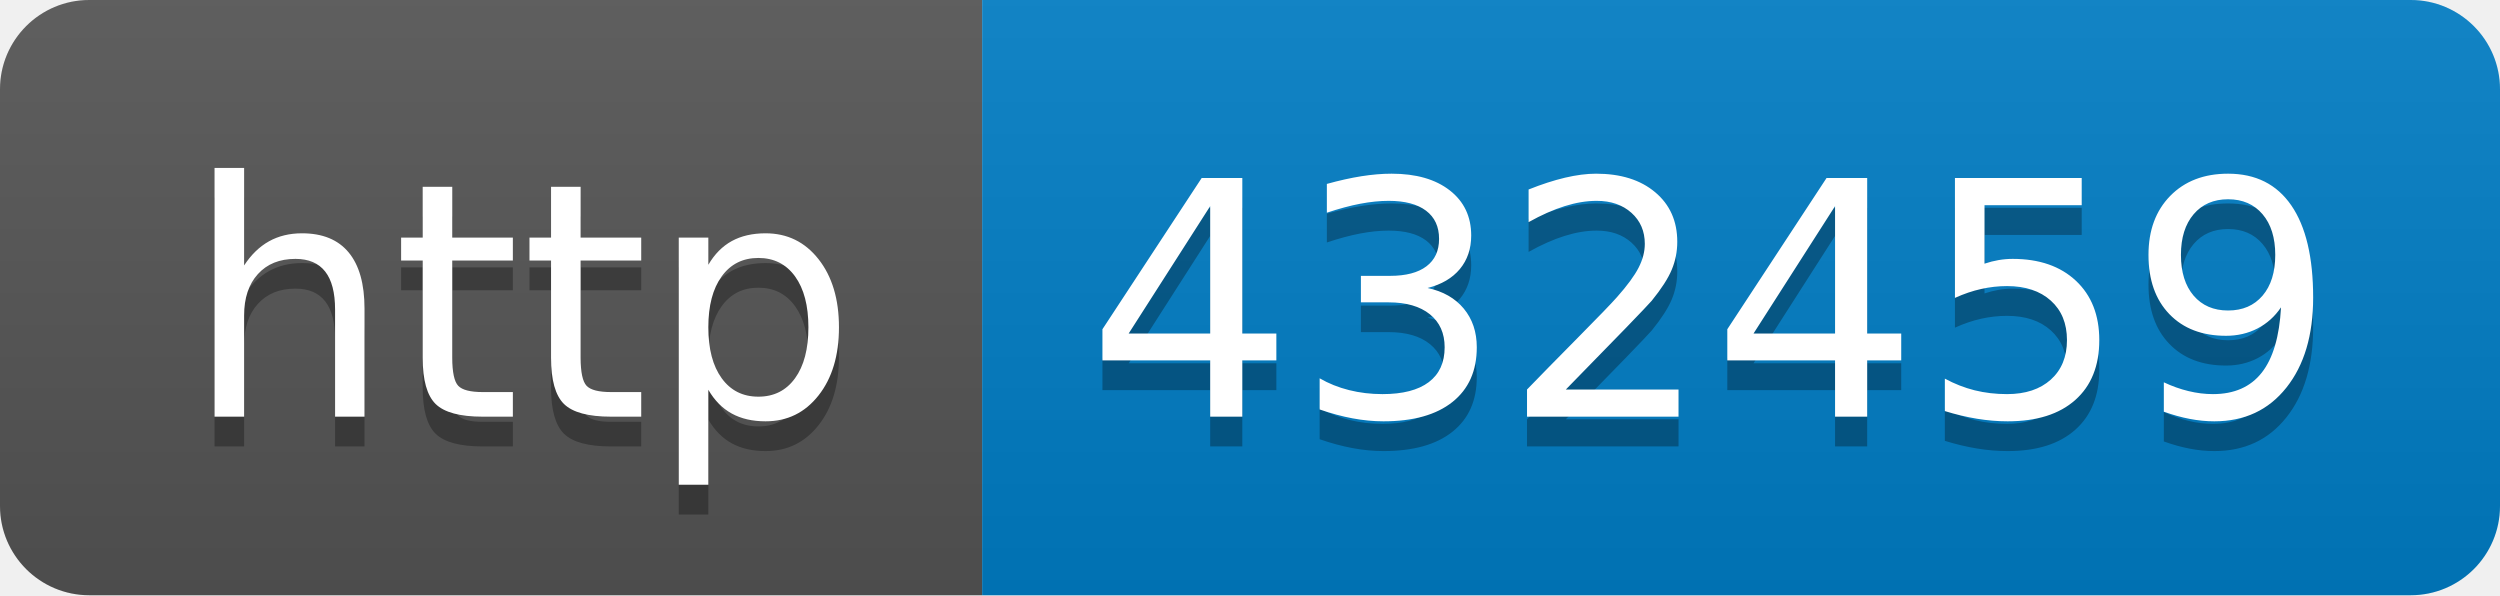
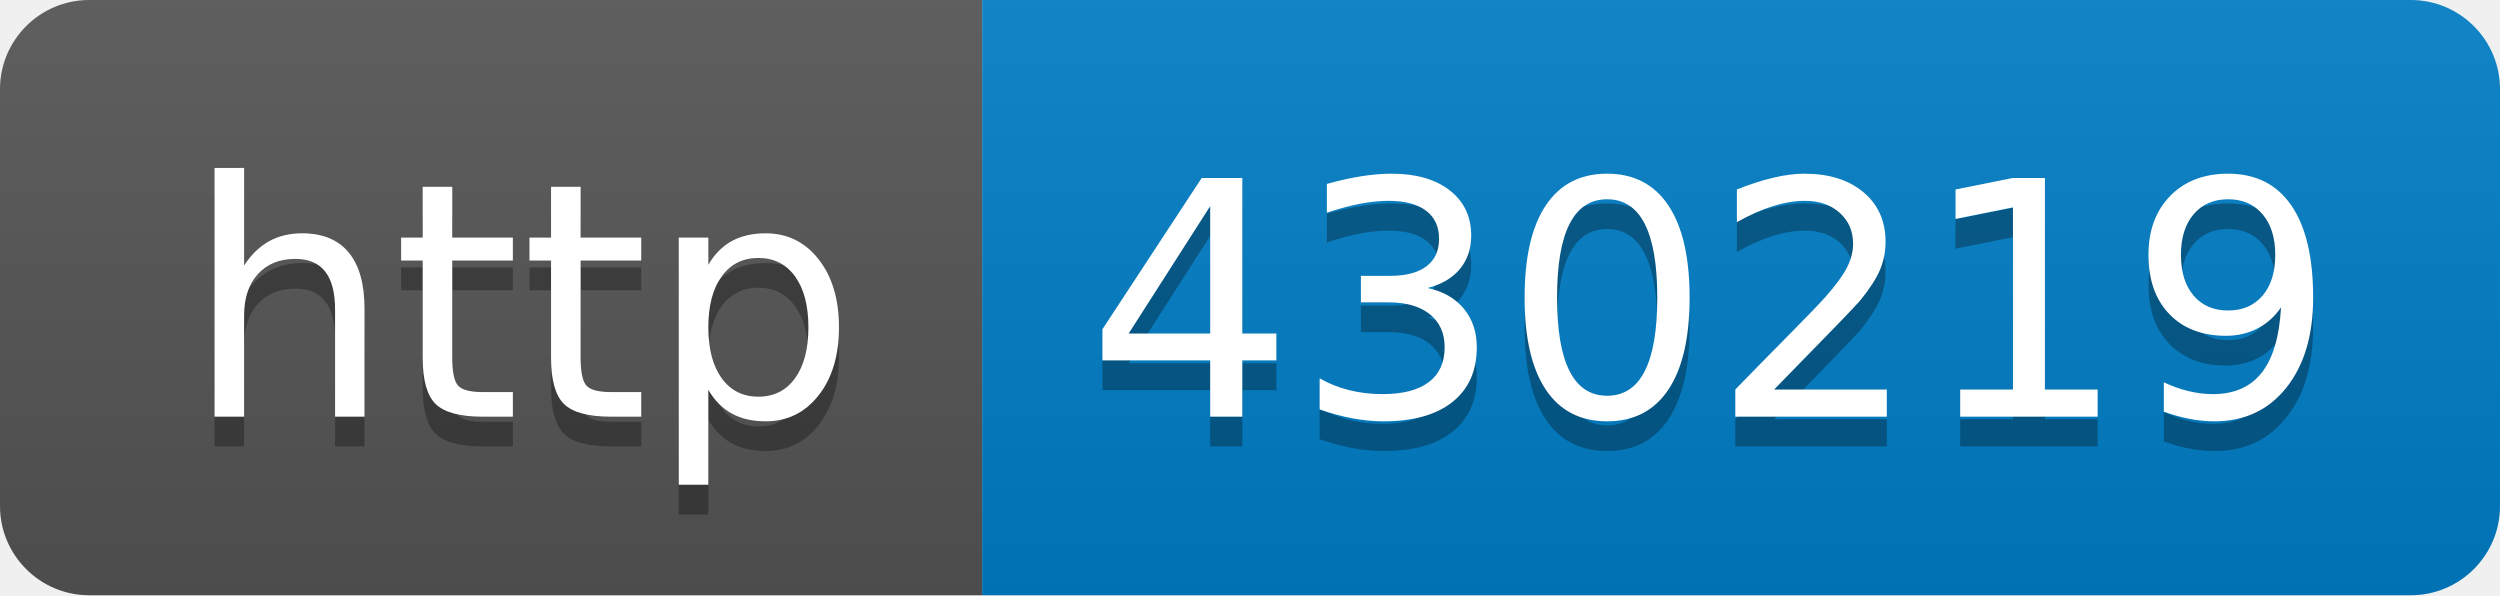
- <svg xmlns="http://www.w3.org/2000/svg" width="84" height="20" role="img" aria-label="http: 432459">
+ <svg xmlns="http://www.w3.org/2000/svg" width="84" height="20" role="img" aria-label="http: 430219">
  <linearGradient id="s" x2="0" y2="100%">
    <stop offset="0" stop-color="#bbb" stop-opacity=".1" />
    <stop offset="1" stop-opacity=".1" />
  </linearGradient>
  <clipPath id="r">
    <rect width="84" height="20" rx="3" fill="#fff" />
  </clipPath>
  <g clip-path="url(#r)">
    <rect width="33" height="20" fill="#555" />
    <rect x="33" width="51" height="20" fill="#007ec6" />
    <rect width="84" height="20" fill="url(#s)" />
  </g>
  <g fill="#fff" text-anchor="middle" font-family="Verdana,Geneva,DejaVu Sans,sans-serif" text-rendering="geometricPrecision" font-size="110">
    <text aria-hidden="true" x="175" y="150" fill="#010101" fill-opacity=".3" transform="scale(.1)" textLength="230">http</text>
    <text x="175" y="140" transform="scale(.1)" fill="#fff" textLength="230">http</text>
-     <text aria-hidden="true" x="575" y="150" fill="#010101" fill-opacity=".3" transform="scale(.1)" textLength="410">432459</text>
-     <text x="575" y="140" transform="scale(.1)" fill="#fff" textLength="410">432459</text>
+     <text aria-hidden="true" x="575" y="150" fill="#010101" fill-opacity=".3" transform="scale(.1)" textLength="410">430219</text>
+     <text x="575" y="140" transform="scale(.1)" fill="#fff" textLength="410">430219</text>
  </g>
</svg>
